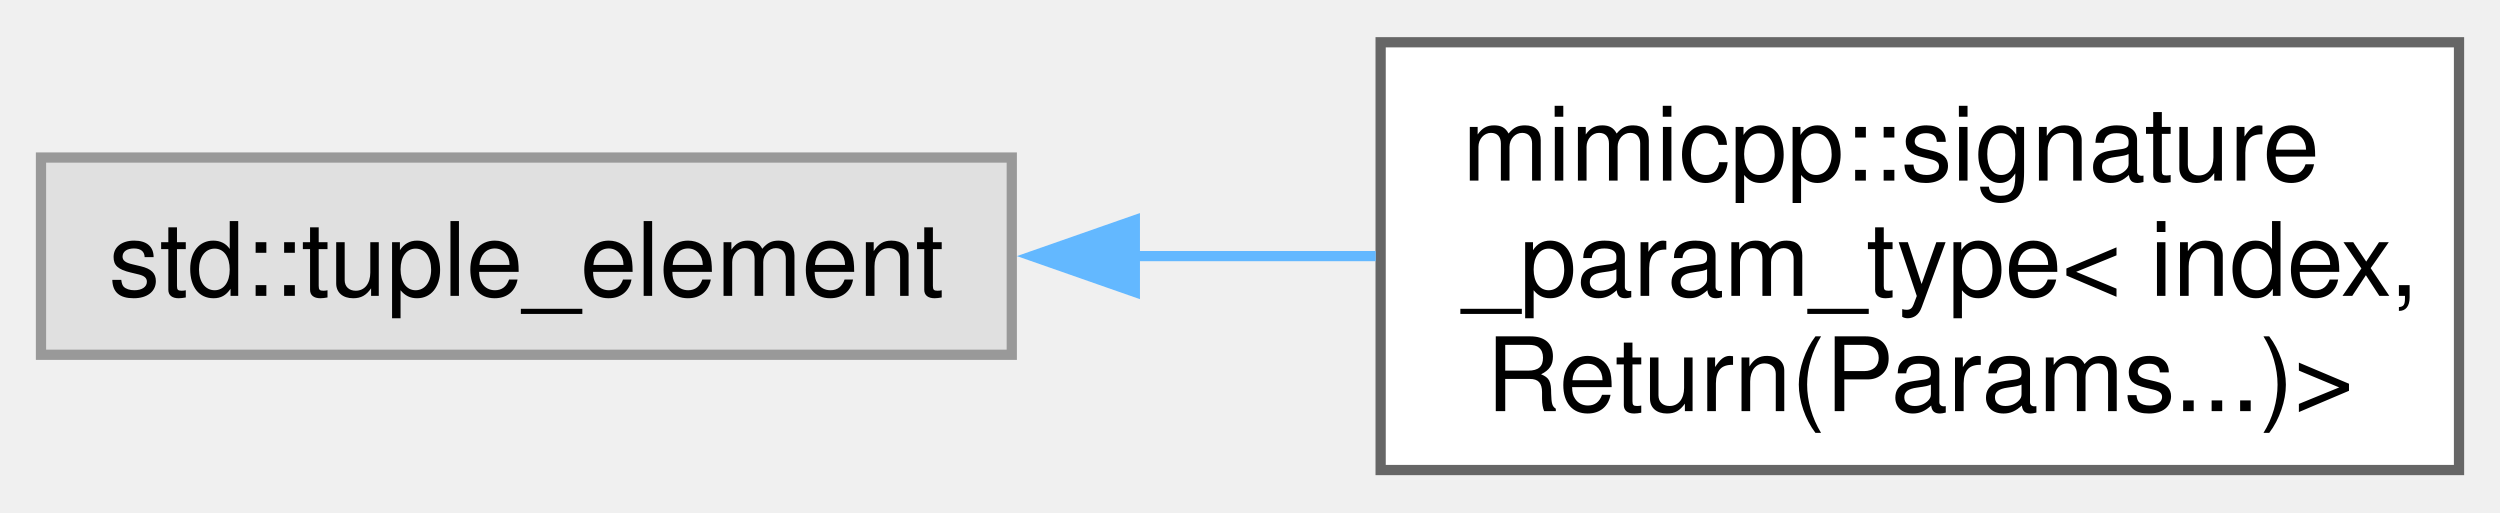
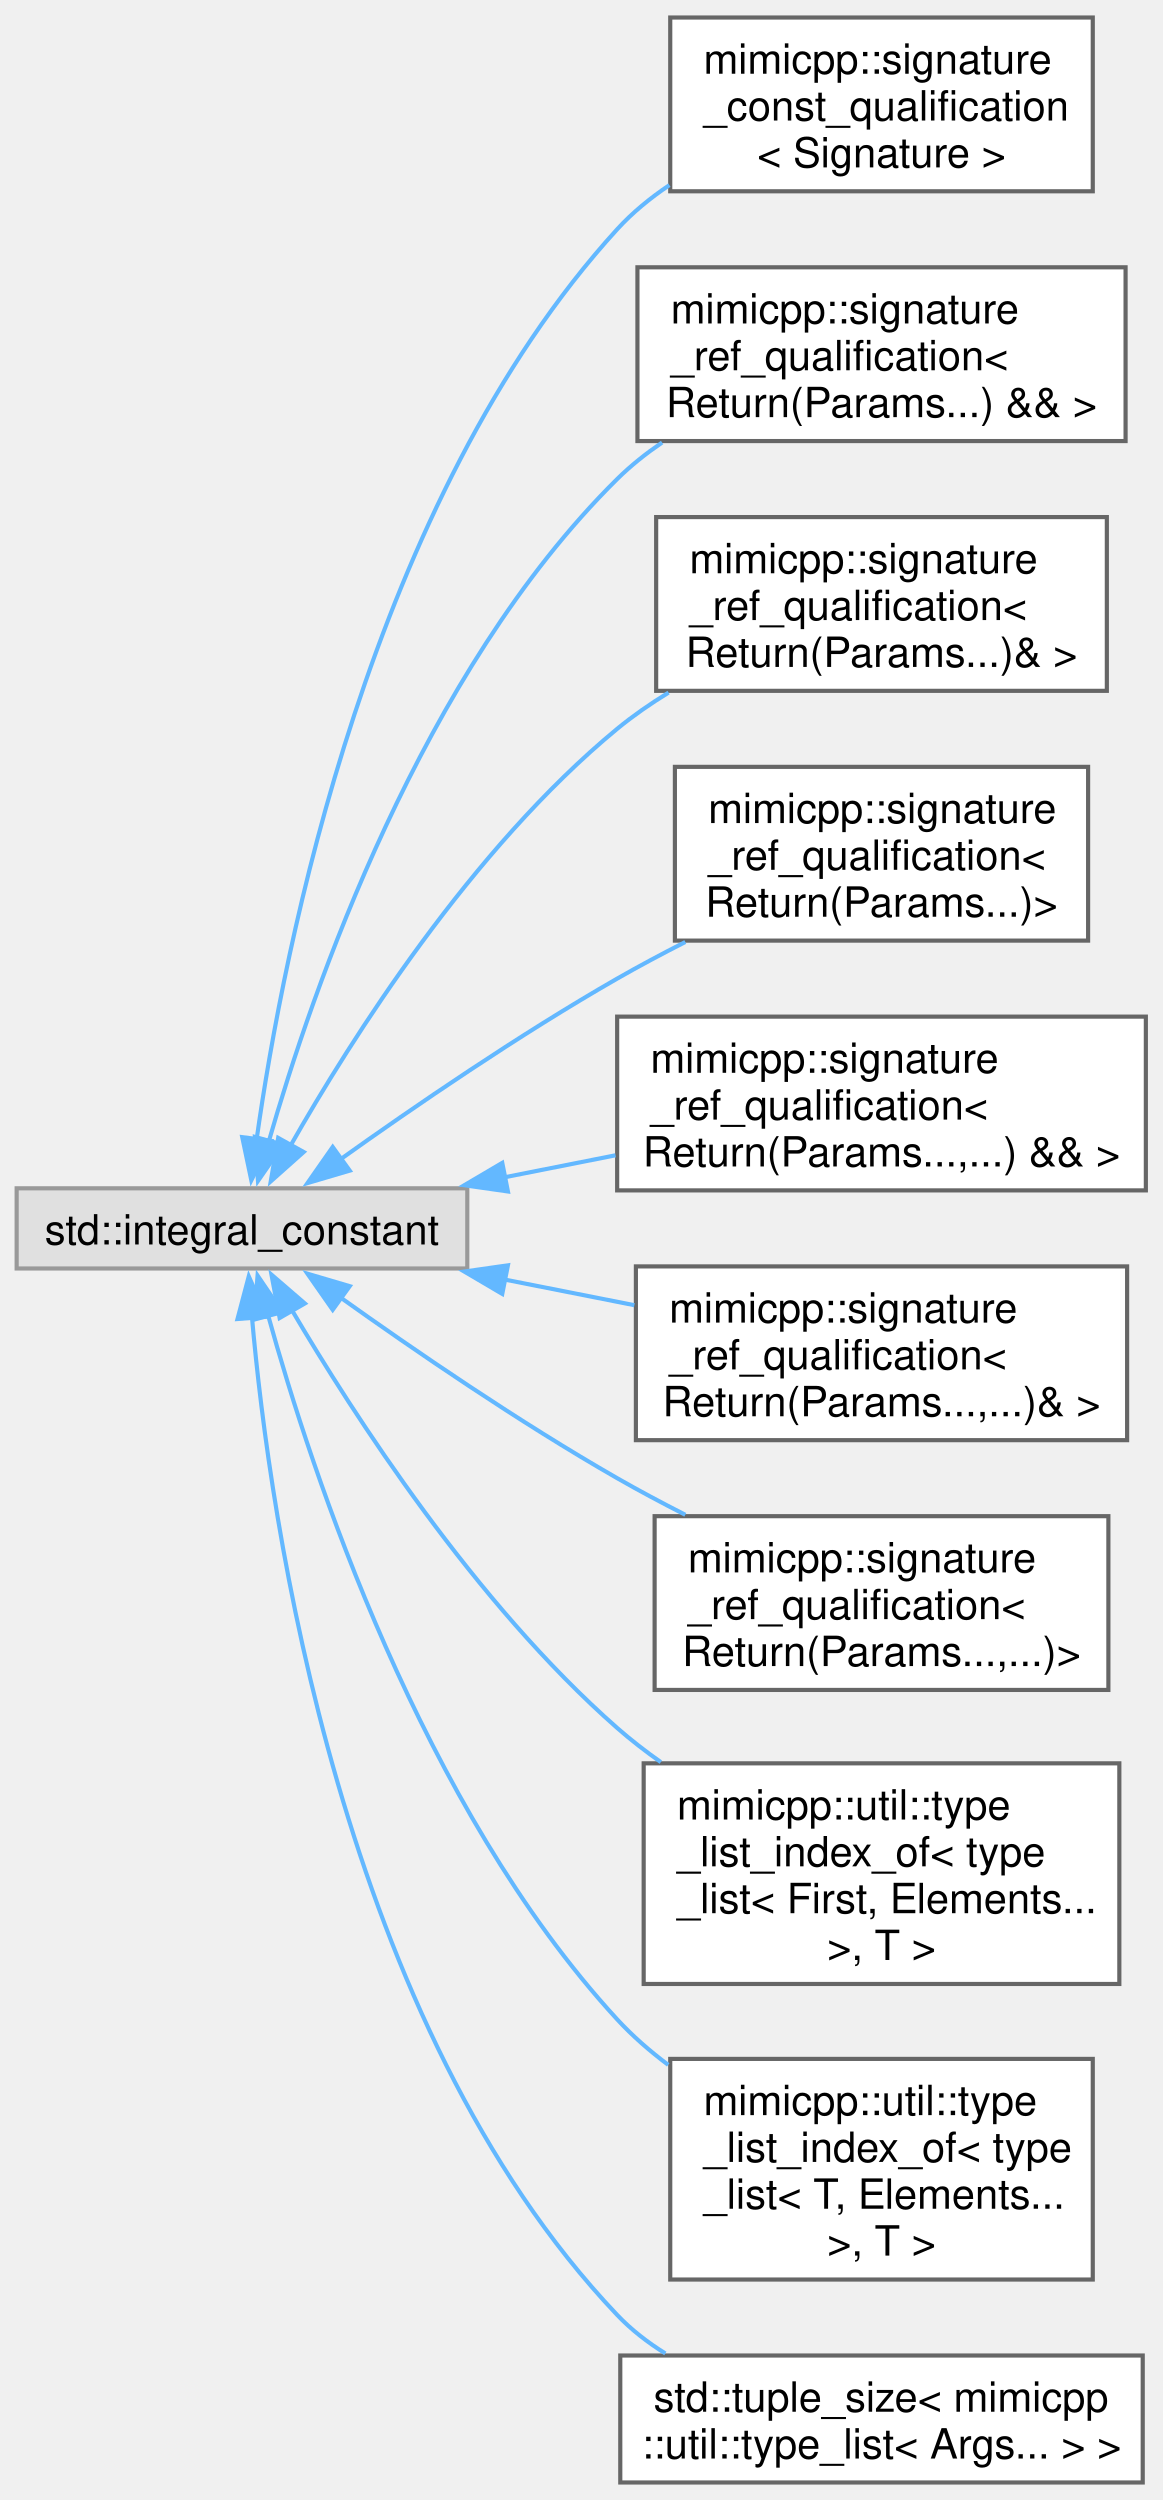
- <svg xmlns="http://www.w3.org/2000/svg" xmlns:xlink="http://www.w3.org/1999/xlink" width="244pt" height="50pt" viewBox="0.00 0.00 244.00 49.75">
-   <g id="graph0" class="graph" transform="scale(1 1) rotate(0) translate(4 45.75)">
+ <svg xmlns="http://www.w3.org/2000/svg" xmlns:xlink="http://www.w3.org/1999/xlink" width="279pt" height="600pt" viewBox="0.00 0.00 279.25 600.12">
+   <g id="graph0" class="graph" transform="scale(1 1) rotate(0) translate(4 596.12)">
    <g id="Node000000" class="node">
      <g id="a_Node000000">
        <a xlink:title=" ">
-           <polygon fill="#e0e0e0" stroke="#999999" points="94.75,-30.5 0,-30.5 0,-11.25 94.75,-11.25 94.75,-30.5" />
-           <text text-anchor="middle" x="47.38" y="-17" font-family="Helvetica,sans-Serif" font-size="10.00">std::tuple_element</text>
+           <polygon fill="#e0e0e0" stroke="#999999" points="108.25,-310.88 0,-310.88 0,-291.62 108.25,-291.62 108.25,-310.88" />
+           <text text-anchor="middle" x="54.12" y="-297.38" font-family="Helvetica,sans-Serif" font-size="10.00">std::integral_constant</text>
        </a>
      </g>
    </g>
    <g id="Node000001" class="node">
      <g id="a_Node000001">
-         <a xlink:href="d0/d24/structmimicpp_1_1signature__param__type_3_01index_00_01_return_07_params_8_8_8_08_4.html" target="_top" xlink:title=" ">
-           <polygon fill="white" stroke="#666666" points="236,-41.75 130.75,-41.75 130.75,0 236,0 236,-41.75" />
-           <text text-anchor="start" x="138.75" y="-28.25" font-family="Helvetica,sans-Serif" font-size="10.00">mimicpp::signature</text>
-           <text text-anchor="start" x="138.75" y="-17" font-family="Helvetica,sans-Serif" font-size="10.00">_param_type&lt; index,</text>
-           <text text-anchor="middle" x="183.38" y="-5.75" font-family="Helvetica,sans-Serif" font-size="10.00"> Return(Params...)&gt;</text>
+         <a xlink:href="d2/de2/structmimicpp_1_1signature__const__qualification.html" target="_top" xlink:title="Primary template.">
+           <polygon fill="white" stroke="#666666" points="258.5,-592.12 157,-592.12 157,-550.38 258.5,-550.38 258.5,-592.12" />
+           <text text-anchor="start" x="165" y="-578.62" font-family="Helvetica,sans-Serif" font-size="10.00">mimicpp::signature</text>
+           <text text-anchor="start" x="165" y="-567.38" font-family="Helvetica,sans-Serif" font-size="10.00">_const_qualification</text>
+           <text text-anchor="middle" x="207.75" y="-556.12" font-family="Helvetica,sans-Serif" font-size="10.00">&lt; Signature &gt;</text>
        </a>
      </g>
    </g>
-     <g id="edge69_Node000000_Node000001" class="edge">
-       <g id="a_edge69_Node000000_Node000001">
+     <g id="edge61_Node000000_Node000001" class="edge">
+       <g id="a_edge61_Node000000_Node000001">
        <a xlink:title=" ">
-           <path fill="none" stroke="#63b8ff" d="M106.61,-20.88C114.48,-20.88 122.52,-20.88 130.27,-20.88" />
-           <polygon fill="#63b8ff" stroke="#63b8ff" points="106.76,-17.38 96.76,-20.88 106.76,-24.38 106.76,-17.38" />
+           <path fill="none" stroke="#63b8ff" d="M57.65,-322.66C64.08,-368.3 84.97,-476.25 144.25,-541.25 147.9,-545.25 152.2,-548.77 156.8,-551.86" />
+           <polygon fill="#63b8ff" stroke="#63b8ff" points="61.13,-322.27 56.37,-312.8 54.19,-323.17 61.13,-322.27" />
+         </a>
+       </g>
+     </g>
+     <g id="Node000002" class="node">
+       <g id="a_Node000002">
+         <a xlink:href="d1/d70/structmimicpp_1_1signature__ref__qualification_3_01_return_07_params_8_8_8_08_01_6_6_01_4.html" target="_top" xlink:title=" ">
+           <polygon fill="white" stroke="#666666" points="266.38,-532.12 149.12,-532.12 149.12,-490.38 266.38,-490.38 266.38,-532.12" />
+           <text text-anchor="start" x="157.12" y="-518.62" font-family="Helvetica,sans-Serif" font-size="10.00">mimicpp::signature</text>
+           <text text-anchor="start" x="157.12" y="-507.38" font-family="Helvetica,sans-Serif" font-size="10.00">_ref_qualification&lt;</text>
+           <text text-anchor="middle" x="207.75" y="-496.12" font-family="Helvetica,sans-Serif" font-size="10.00"> Return(Params...) &amp;&amp; &gt;</text>
+         </a>
+       </g>
+     </g>
+     <g id="edge62_Node000000_Node000002" class="edge">
+       <g id="a_edge62_Node000000_Node000002">
+         <a xlink:title=" ">
+           <path fill="none" stroke="#63b8ff" d="M60.51,-321.94C70.97,-358.44 97.22,-434.79 144.25,-481.25 147.5,-484.46 151.17,-487.39 155.05,-490.03" />
+           <polygon fill="#63b8ff" stroke="#63b8ff" points="63.99,-321.36 57.97,-312.65 57.24,-323.22 63.99,-321.36" />
+         </a>
+       </g>
+     </g>
+     <g id="Node000003" class="node">
+       <g id="a_Node000003">
+         <a xlink:href="df/de4/structmimicpp_1_1signature__ref__qualification_3_01_return_07_params_8_8_8_08_6_01_4.html" target="_top" xlink:title=" ">
+           <polygon fill="white" stroke="#666666" points="261.88,-472.12 153.62,-472.12 153.62,-430.38 261.88,-430.38 261.88,-472.12" />
+           <text text-anchor="start" x="161.62" y="-458.62" font-family="Helvetica,sans-Serif" font-size="10.00">mimicpp::signature</text>
+           <text text-anchor="start" x="161.62" y="-447.38" font-family="Helvetica,sans-Serif" font-size="10.00">_ref_qualification&lt;</text>
+           <text text-anchor="middle" x="207.75" y="-436.12" font-family="Helvetica,sans-Serif" font-size="10.00"> Return(Params...)&amp; &gt;</text>
+         </a>
+       </g>
+     </g>
+     <g id="edge63_Node000000_Node000003" class="edge">
+       <g id="a_edge63_Node000000_Node000003">
+         <a xlink:title=" ">
+           <path fill="none" stroke="#63b8ff" d="M65.72,-321.01C80.43,-346.89 109.22,-392.35 144.25,-421.25 148.06,-424.39 152.25,-427.29 156.6,-429.96" />
+           <polygon fill="#63b8ff" stroke="#63b8ff" points="68.95,-319.6 61.04,-312.55 62.82,-322.99 68.95,-319.6" />
+         </a>
+       </g>
+     </g>
+     <g id="Node000004" class="node">
+       <g id="a_Node000004">
+         <a xlink:href="db/df8/structmimicpp_1_1signature__ref__qualification_3_01_return_07_params_8_8_8_08_4.html" target="_top" xlink:title=" ">
+           <polygon fill="white" stroke="#666666" points="257.38,-412.12 158.12,-412.12 158.12,-370.38 257.38,-370.38 257.38,-412.12" />
+           <text text-anchor="start" x="166.12" y="-398.62" font-family="Helvetica,sans-Serif" font-size="10.00">mimicpp::signature</text>
+           <text text-anchor="start" x="166.12" y="-387.38" font-family="Helvetica,sans-Serif" font-size="10.00">_ref_qualification&lt;</text>
+           <text text-anchor="middle" x="207.75" y="-376.12" font-family="Helvetica,sans-Serif" font-size="10.00"> Return(Params...)&gt;</text>
+         </a>
+       </g>
+     </g>
+     <g id="edge64_Node000000_Node000004" class="edge">
+       <g id="a_edge64_Node000000_Node000004">
+         <a xlink:title=" ">
+           <path fill="none" stroke="#63b8ff" d="M77.58,-317.7C95.26,-330.32 120.76,-347.8 144.25,-361.25 149.47,-364.24 155.04,-367.21 160.62,-370.05" />
+           <polygon fill="#63b8ff" stroke="#63b8ff" points="80.01,-315.13 69.85,-312.13 75.92,-320.81 80.01,-315.13" />
+         </a>
+       </g>
+     </g>
+     <g id="Node000005" class="node">
+       <g id="a_Node000005">
+         <a xlink:href="d5/dfd/structmimicpp_1_1signature__ref__qualification_3_01_return_07_params_8_8_8_00_8_8_8_08_01_6_6_01_4.html" target="_top" xlink:title=" ">
+           <polygon fill="white" stroke="#666666" points="271.25,-352.12 144.25,-352.12 144.25,-310.38 271.25,-310.38 271.25,-352.12" />
+           <text text-anchor="start" x="152.25" y="-338.62" font-family="Helvetica,sans-Serif" font-size="10.00">mimicpp::signature</text>
+           <text text-anchor="start" x="152.25" y="-327.38" font-family="Helvetica,sans-Serif" font-size="10.00">_ref_qualification&lt;</text>
+           <text text-anchor="middle" x="207.75" y="-316.12" font-family="Helvetica,sans-Serif" font-size="10.00"> Return(Params...,...) &amp;&amp; &gt;</text>
+         </a>
+       </g>
+     </g>
+     <g id="edge65_Node000000_Node000005" class="edge">
+       <g id="a_edge65_Node000000_Node000005">
+         <a xlink:title=" ">
+           <path fill="none" stroke="#63b8ff" d="M117.05,-313.5C125.89,-315.25 134.99,-317.05 143.85,-318.81" />
+           <polygon fill="#63b8ff" stroke="#63b8ff" points="118.01,-310.12 107.52,-311.62 116.65,-316.99 118.01,-310.12" />
+         </a>
+       </g>
+     </g>
+     <g id="Node000006" class="node">
+       <g id="a_Node000006">
+         <a xlink:href="d6/d7d/structmimicpp_1_1signature__ref__qualification_3_01_return_07_params_8_8_8_00_8_8_8_08_6_01_4.html" target="_top" xlink:title=" ">
+           <polygon fill="white" stroke="#666666" points="266.75,-292.12 148.75,-292.12 148.75,-250.38 266.75,-250.38 266.75,-292.12" />
+           <text text-anchor="start" x="156.75" y="-278.62" font-family="Helvetica,sans-Serif" font-size="10.00">mimicpp::signature</text>
+           <text text-anchor="start" x="156.75" y="-267.38" font-family="Helvetica,sans-Serif" font-size="10.00">_ref_qualification&lt;</text>
+           <text text-anchor="middle" x="207.75" y="-256.12" font-family="Helvetica,sans-Serif" font-size="10.00"> Return(Params...,...)&amp; &gt;</text>
+         </a>
+       </g>
+     </g>
+     <g id="edge66_Node000000_Node000006" class="edge">
+       <g id="a_edge66_Node000000_Node000006">
+         <a xlink:title=" ">
+           <path fill="none" stroke="#63b8ff" d="M117.08,-288.99C127.43,-286.94 138.13,-284.83 148.38,-282.8" />
+           <polygon fill="#63b8ff" stroke="#63b8ff" points="116.65,-285.51 107.52,-290.88 118.01,-292.38 116.65,-285.51" />
+         </a>
+       </g>
+     </g>
+     <g id="Node000007" class="node">
+       <g id="a_Node000007">
+         <a xlink:href="d5/db0/structmimicpp_1_1signature__ref__qualification_3_01_return_07_params_8_8_8_00_8_8_8_08_4.html" target="_top" xlink:title=" ">
+           <polygon fill="white" stroke="#666666" points="262.25,-232.12 153.25,-232.12 153.25,-190.38 262.25,-190.38 262.25,-232.12" />
+           <text text-anchor="start" x="161.25" y="-218.62" font-family="Helvetica,sans-Serif" font-size="10.00">mimicpp::signature</text>
+           <text text-anchor="start" x="161.25" y="-207.38" font-family="Helvetica,sans-Serif" font-size="10.00">_ref_qualification&lt;</text>
+           <text text-anchor="middle" x="207.75" y="-196.12" font-family="Helvetica,sans-Serif" font-size="10.00"> Return(Params...,...)&gt;</text>
+         </a>
+       </g>
+     </g>
+     <g id="edge67_Node000000_Node000007" class="edge">
+       <g id="a_edge67_Node000000_Node000007">
+         <a xlink:title=" ">
+           <path fill="none" stroke="#63b8ff" d="M77.58,-284.8C95.26,-272.18 120.76,-254.7 144.25,-241.25 149.47,-238.26 155.04,-235.29 160.62,-232.45" />
+           <polygon fill="#63b8ff" stroke="#63b8ff" points="75.92,-281.69 69.85,-290.37 80.01,-287.37 75.92,-281.69" />
+         </a>
+       </g>
+     </g>
+     <g id="Node000008" class="node">
+       <g id="a_Node000008">
+         <a xlink:href="d3/d23/structmimicpp_1_1util_1_1type__list__index__of_3_01type__list_3_01_first_00_01_elements_8_8_8_01_4_00_01_t_01_4.html" target="_top" xlink:title=" ">
+           <polygon fill="white" stroke="#666666" points="264.88,-172.75 150.62,-172.75 150.62,-119.75 264.88,-119.75 264.88,-172.75" />
+           <text text-anchor="start" x="158.62" y="-159.25" font-family="Helvetica,sans-Serif" font-size="10.00">mimicpp::util::type</text>
+           <text text-anchor="start" x="158.62" y="-148" font-family="Helvetica,sans-Serif" font-size="10.00">_list_index_of&lt; type</text>
+           <text text-anchor="start" x="158.62" y="-136.75" font-family="Helvetica,sans-Serif" font-size="10.00">_list&lt; First, Elements...</text>
+           <text text-anchor="middle" x="207.75" y="-125.5" font-family="Helvetica,sans-Serif" font-size="10.00"> &gt;, T &gt;</text>
+         </a>
+       </g>
+     </g>
+     <g id="edge68_Node000000_Node000008" class="edge">
+       <g id="a_edge68_Node000000_Node000008">
+         <a xlink:title=" ">
+           <path fill="none" stroke="#63b8ff" d="M66,-281.82C81.02,-256.3 110.14,-211.24 144.25,-181.25 147.52,-178.38 151.06,-175.63 154.74,-173.04" />
+           <polygon fill="#63b8ff" stroke="#63b8ff" points="63.17,-279.73 61.21,-290.14 69.23,-283.22 63.17,-279.73" />
+         </a>
+       </g>
+     </g>
+     <g id="Node000009" class="node">
+       <g id="a_Node000009">
+         <a xlink:href="d0/d01/structmimicpp_1_1util_1_1type__list__index__of_3_01type__list_3_01_t_00_01_elements_8_8_8_01_4_00_01_t_01_4.html" target="_top" xlink:title=" ">
+           <polygon fill="white" stroke="#666666" points="258.5,-101.75 157,-101.75 157,-48.75 258.5,-48.75 258.5,-101.75" />
+           <text text-anchor="start" x="165" y="-88.25" font-family="Helvetica,sans-Serif" font-size="10.00">mimicpp::util::type</text>
+           <text text-anchor="start" x="165" y="-77" font-family="Helvetica,sans-Serif" font-size="10.00">_list_index_of&lt; type</text>
+           <text text-anchor="start" x="165" y="-65.75" font-family="Helvetica,sans-Serif" font-size="10.00">_list&lt; T, Elements...</text>
+           <text text-anchor="middle" x="207.75" y="-54.5" font-family="Helvetica,sans-Serif" font-size="10.00"> &gt;, T &gt;</text>
+         </a>
+       </g>
+     </g>
+     <g id="edge69_Node000000_Node000009" class="edge">
+       <g id="a_edge69_Node000000_Node000009">
+         <a xlink:title=" ">
+           <path fill="none" stroke="#63b8ff" d="M60.42,-280.32C70.87,-242.58 97.28,-162.34 144.25,-111.25 147.89,-107.29 152.08,-103.64 156.52,-100.31" />
+           <polygon fill="#63b8ff" stroke="#63b8ff" points="57.06,-279.35 57.87,-289.92 63.82,-281.15 57.06,-279.35" />
+         </a>
+       </g>
+     </g>
+     <g id="Node000010" class="node">
+       <g id="a_Node000010">
+         <a xlink:href="d1/d95/structstd_1_1tuple__size_3_01mimicpp_1_1util_1_1type__list_3_01_args_8_8_8_01_4_01_4.html" target="_top" xlink:title=" ">
+           <polygon fill="white" stroke="#666666" points="270.5,-30.5 145,-30.5 145,0 270.5,0 270.5,-30.5" />
+           <text text-anchor="start" x="153" y="-17" font-family="Helvetica,sans-Serif" font-size="10.00">std::tuple_size&lt; mimicpp</text>
+           <text text-anchor="middle" x="207.75" y="-5.75" font-family="Helvetica,sans-Serif" font-size="10.00">::util::type_list&lt; Args... &gt; &gt;</text>
+         </a>
+       </g>
+     </g>
+     <g id="edge70_Node000000_Node000010" class="edge">
+       <g id="a_edge70_Node000000_Node000010">
+         <a xlink:title=" ">
+           <path fill="none" stroke="#63b8ff" d="M56.52,-279.97C60.82,-231.18 77.96,-110.04 144.25,-40.25 147.63,-36.69 151.58,-33.63 155.83,-30.99" />
+           <polygon fill="#63b8ff" stroke="#63b8ff" points="53.05,-279.48 55.76,-289.73 60.03,-280.03 53.05,-279.48" />
        </a>
      </g>
    </g>
  </g>
</svg>
